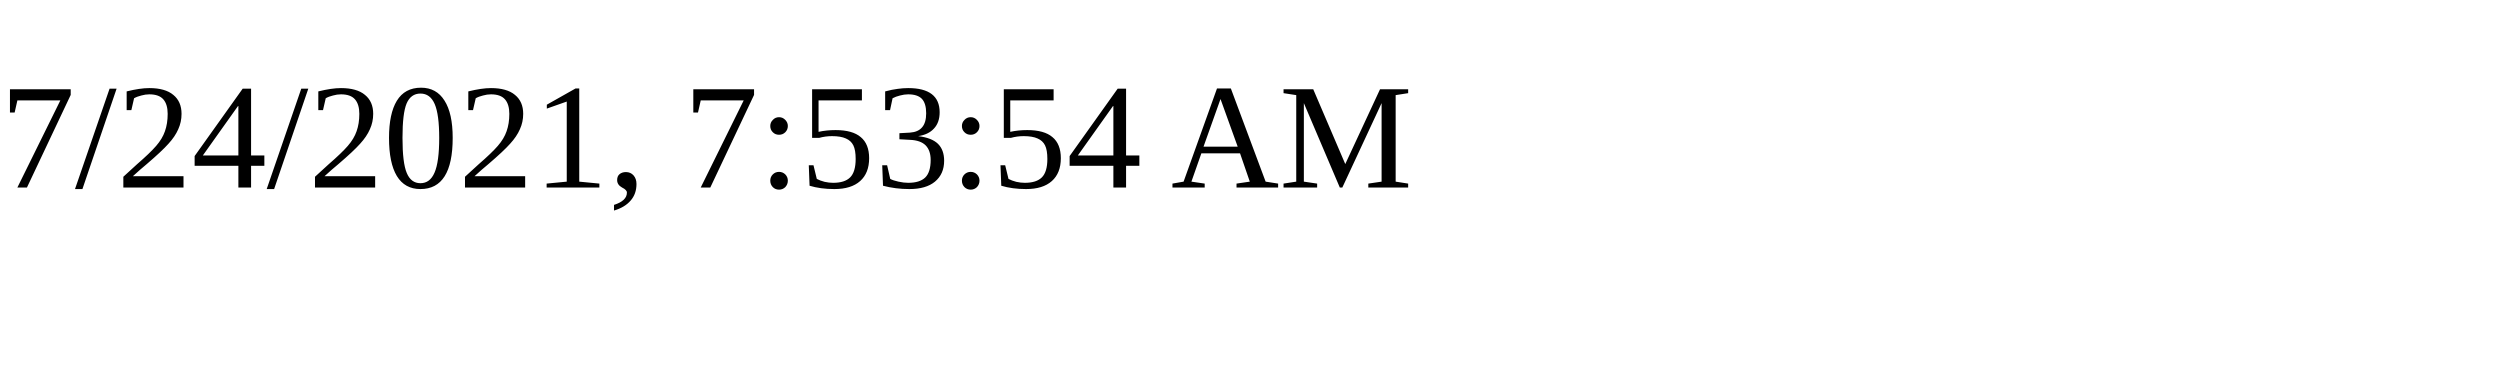
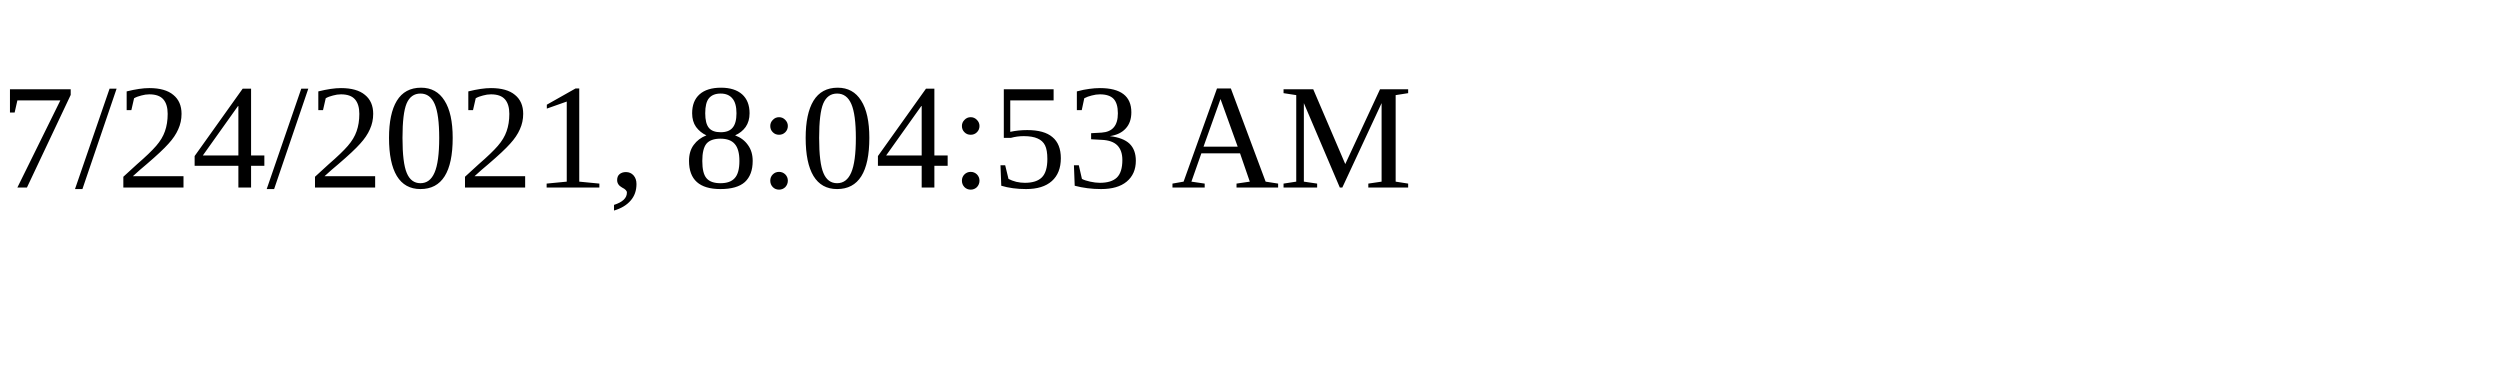
<svg xmlns="http://www.w3.org/2000/svg" height="30" width="200">
-   <text x="0" y="15">7/24/2021, 7:53:54 AM</text>
+   <text x="0" y="15">7/24/2021, 8:04:53 AM</text>
</svg>
